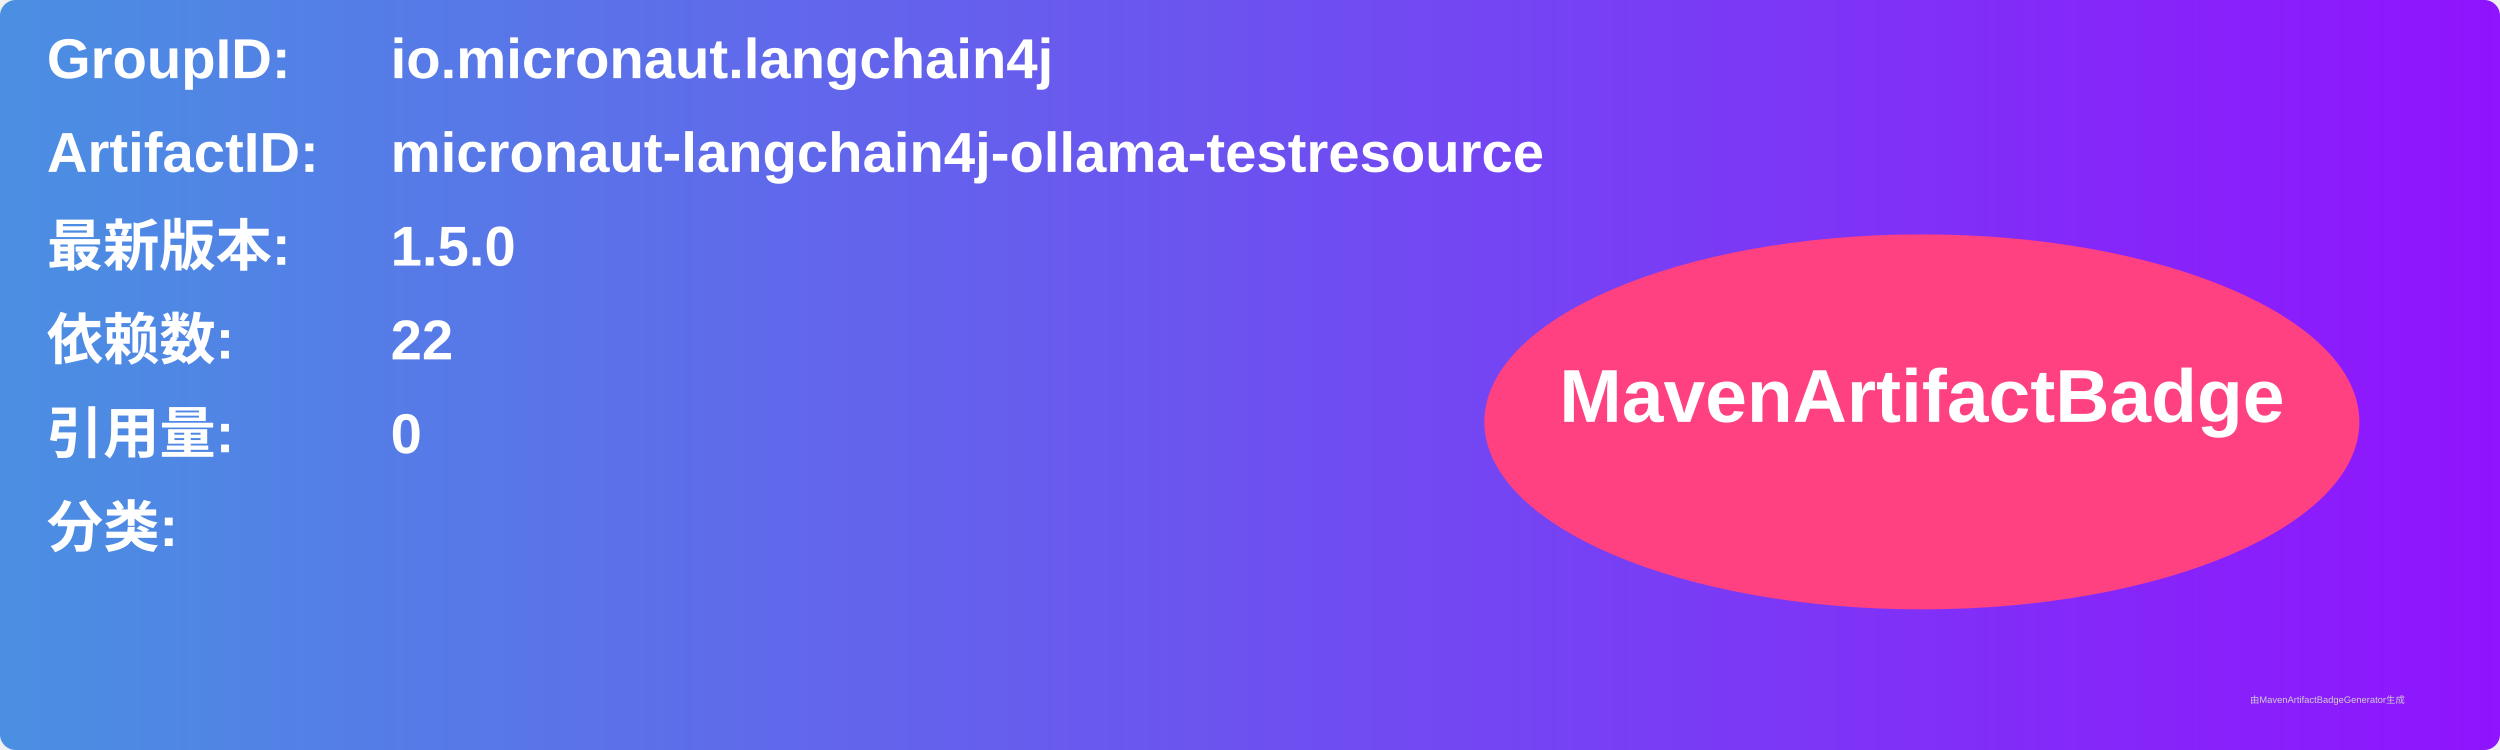
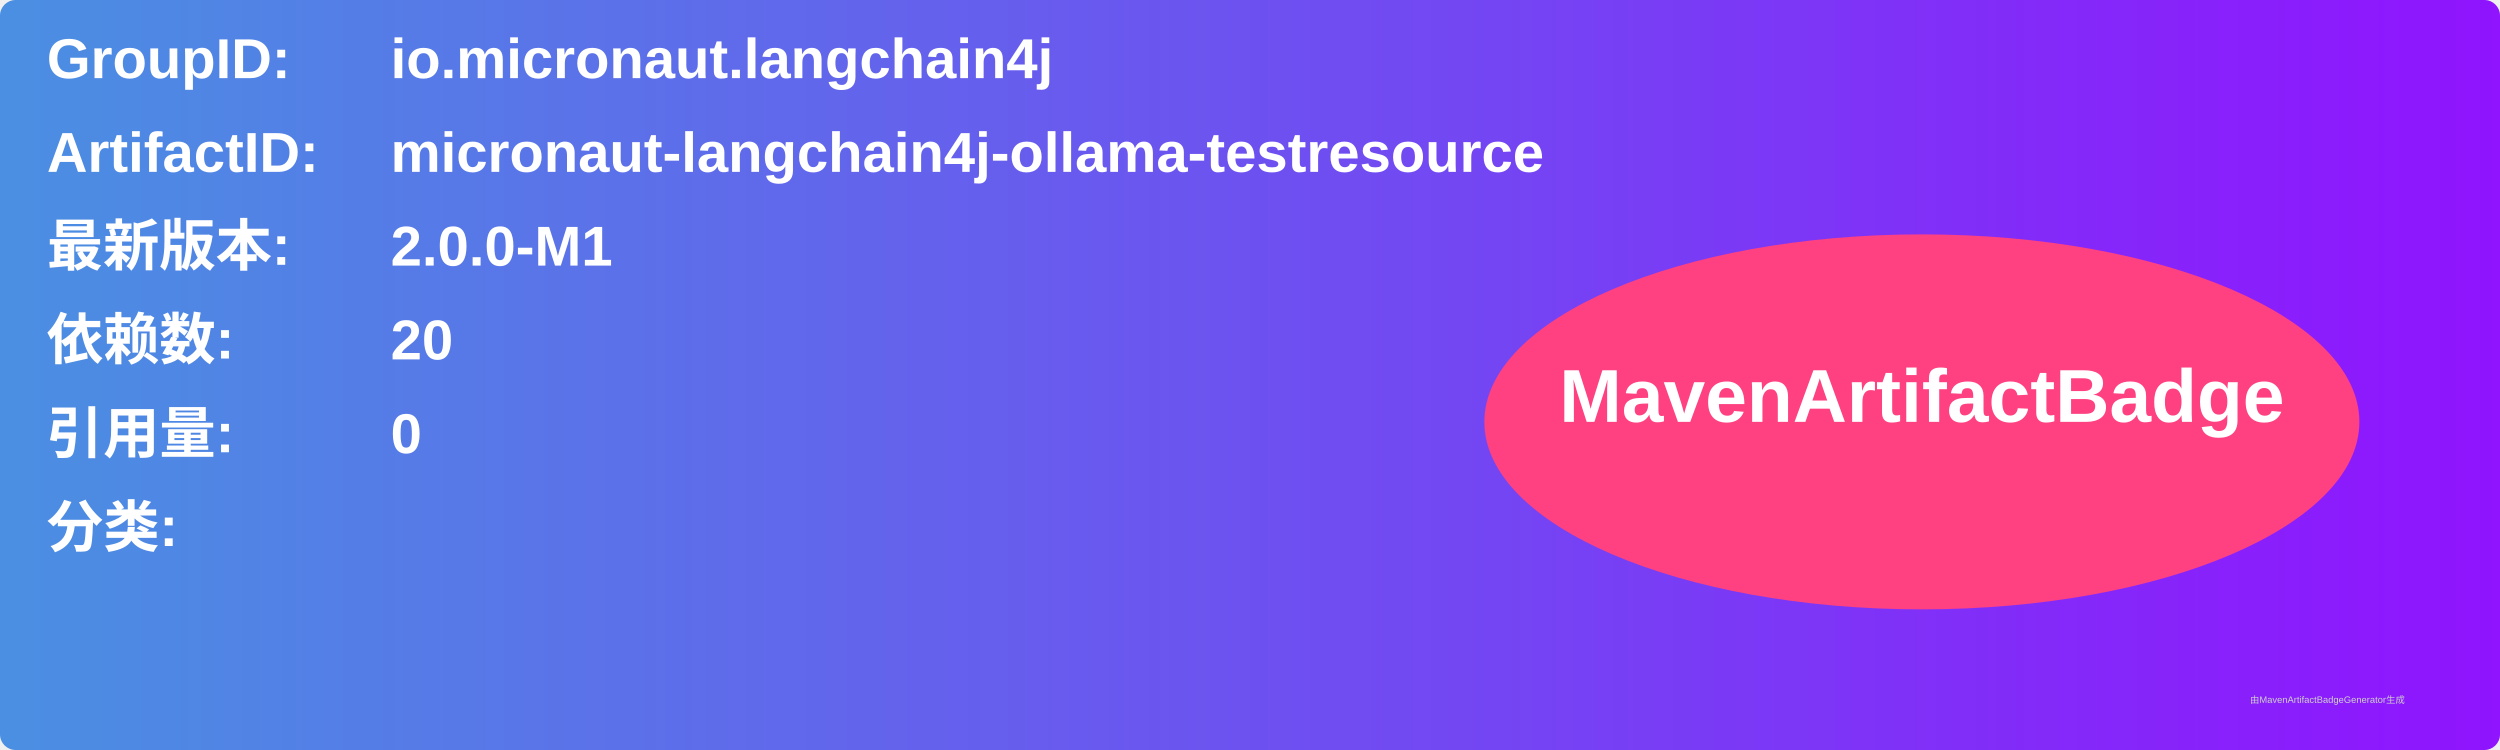
<svg xmlns="http://www.w3.org/2000/svg" width="800" height="240" viewBox="0 0 800 240">
  <linearGradient id="grad" x1="0%" y1="0%" x2="100%" y2="0%">
    <stop offset="0%" stop-color="#4a90e2" />
    <stop offset="100%" stop-color="#9013fe" />
  </linearGradient>
  <rect width="100%" height="100%" rx="5" ry="5" fill="url(#grad)" />
  <g transform="translate(15, 15)">
    <text x="0" y="10" font-family="Arial" font-size="18" fill="white" font-weight="bold" width="260">GroupID:</text>
    <text x="110" y="10" font-family="Arial" font-size="18" fill="white" font-weight="bold" width="460">io.micronaut.langchain4j</text>
    <text x="0" y="40" font-family="Arial" font-size="18" fill="white" font-weight="bold" width="260">ArtifactID:</text>
    <text x="110" y="40" font-family="Arial" font-size="18" fill="white" font-weight="bold" width="460">micronaut-langchain4j-ollama-testresource</text>
    <text x="0" y="70" font-family="Arial" font-size="18" fill="white" font-weight="bold">最新版本:</text>
    <text x="110" y="70" font-family="Arial" font-size="18" fill="white" font-weight="bold">
-       <tspan font-weight="bold">1.5.0</tspan>
+       <tspan font-weight="bold">2.0.0-M1</tspan>
    </text>
    <text x="0" y="100" font-family="Arial" font-size="18" fill="white" font-weight="bold">依赖数: </text>
    <text x="110" y="100" font-family="Arial" font-size="18" fill="white">
-       <tspan font-weight="bold">22</tspan>
+       <tspan font-weight="bold">20</tspan>
    </text>
    <text x="0" y="130" font-family="Arial" font-size="18" fill="white" font-weight="bold">引用量: </text>
    <text x="110" y="130" font-family="Arial" font-size="18" fill="white">
      <tspan font-weight="bold">0</tspan>
    </text>
    <text x="0" y="160" font-family="Arial" font-size="18" fill="white" font-weight="bold">分类:</text>
    <text x="10" y="190" font-family="Arial" font-size="10" fill="white">
      <tspan font-weight="bold" />
    </text>
    <ellipse cx="600" cy="120" rx="140" ry="60" fill="#ff4081" />
    <text x="600" y="120" text-anchor="middle" font-family="Arial" font-size="24" fill="white" font-weight="bold">MavenArtifactBadge</text>
  </g>
  <text x="720" y="225" font-family="Arial" font-size="3" fill="#d0d0d0">由MavenArtifactBadgeGenerator生成</text>
</svg>
